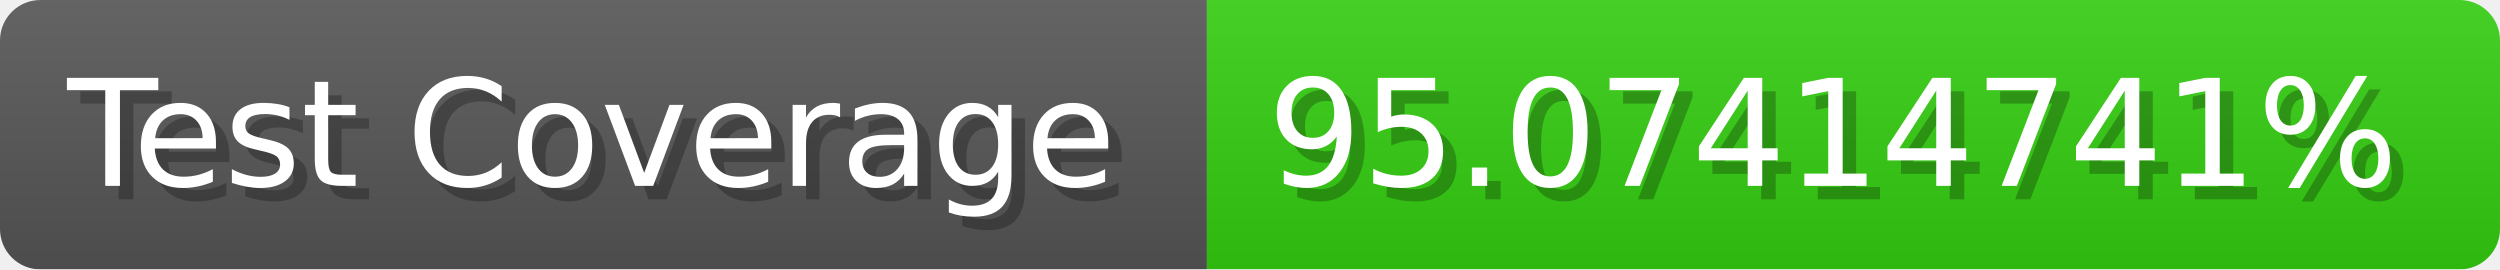
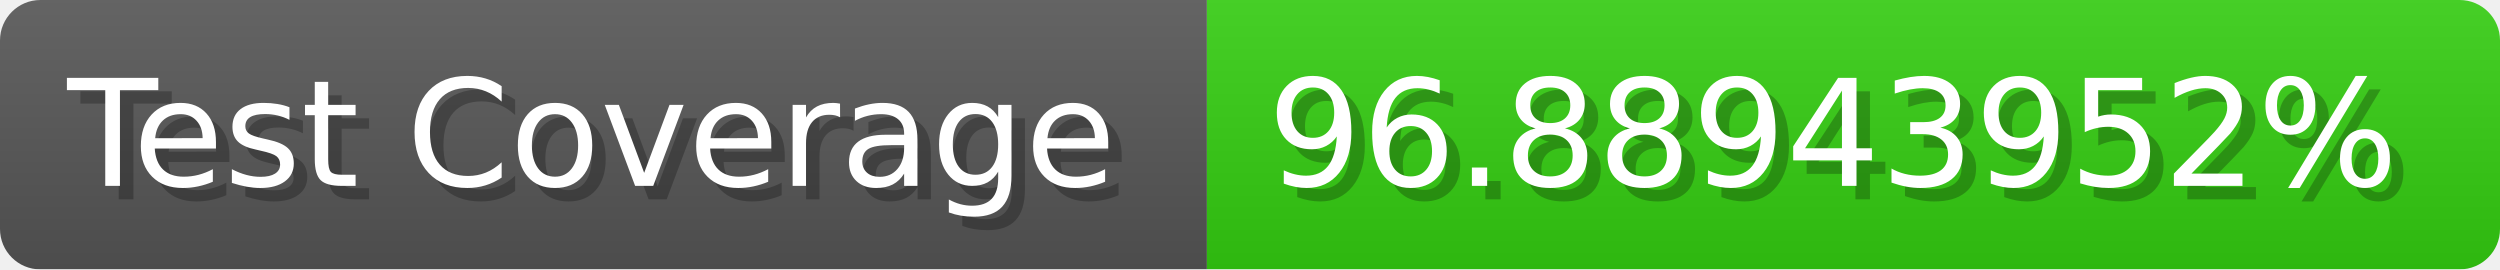
- <svg xmlns="http://www.w3.org/2000/svg" width="185.6" height="20" viewBox="0 0 1856 200" role="img" aria-label="Test Coverage: 95.07414741%">
+ <svg xmlns="http://www.w3.org/2000/svg" width="185.6" height="20" viewBox="0 0 1856 200" role="img" aria-label="Test Coverage: 96.88943952%">
  <linearGradient id="a" x2="0" y2="100%">
    <stop offset="0" stop-opacity=".1" stop-color="#EEE" />
    <stop offset="1" stop-opacity=".1" />
  </linearGradient>
  <mask id="m">
    <rect width="1856" height="200" rx="30" fill="#FFF" />
  </mask>
  <g mask="url(#m)">
    <rect width="896" height="200" fill="#555" />
    <rect width="960" height="200" fill="#3C1" x="896" />
    <rect width="1856" height="200" fill="url(#a)" />
  </g>
  <g aria-hidden="true" fill="#fff" text-anchor="start" font-family="Verdana,DejaVu Sans,sans-serif" font-size="110">
    <text x="60" y="148" textLength="796" fill="#000" opacity="0.25">Test Coverage</text>
    <text x="50" y="138" textLength="796">Test Coverage</text>
-     <text x="951" y="148" textLength="860" fill="#000" opacity="0.25">95.07414741%</text>
-     <text x="941" y="138" textLength="860">95.07414741%</text>
+     <text x="951" y="148" textLength="860" fill="#000" opacity="0.25">96.88943952%</text>
+     <text x="941" y="138" textLength="860">96.88943952%</text>
  </g>
</svg>
